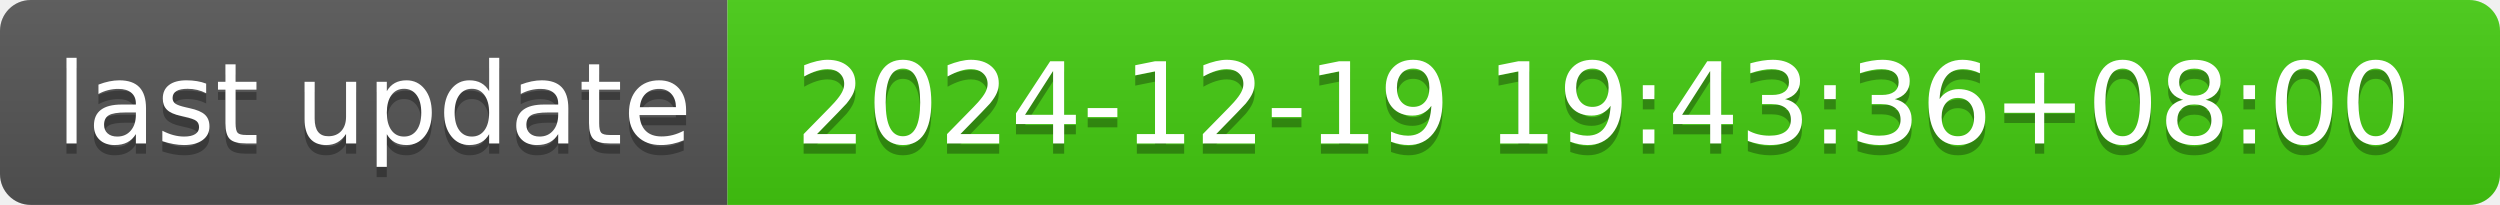
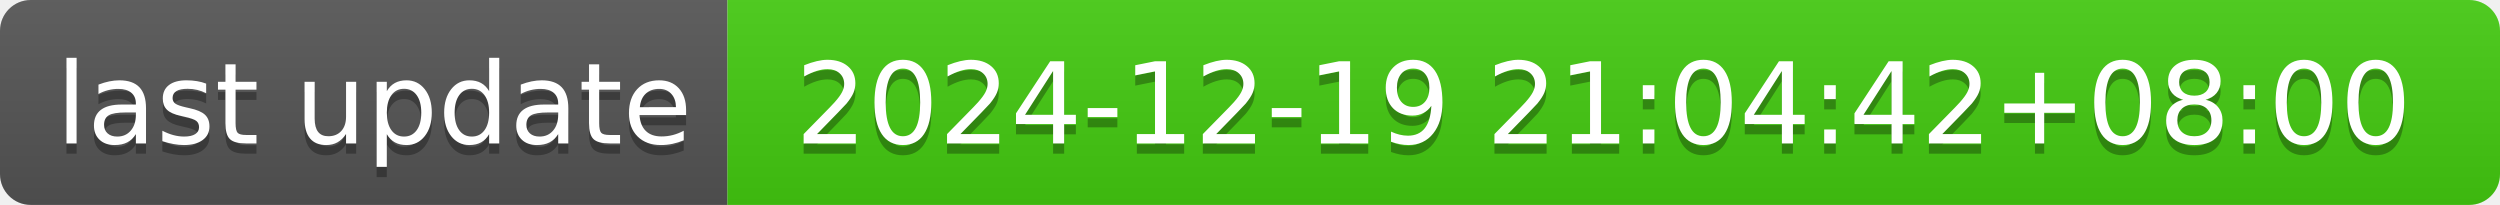
- <svg xmlns="http://www.w3.org/2000/svg" width="244" height="20" role="img" aria-label="last update: 2024-12-19 19:43:36+08:00">
+ <svg xmlns="http://www.w3.org/2000/svg" width="244" height="20" role="img" aria-label="last update: 2024-12-19 21:04:42+08:00">
  <linearGradient id="s" x2="0" y2="100%">
    <stop offset="0" stop-color="#bbb" stop-opacity=".1" />
    <stop offset="1" stop-opacity=".1" />
  </linearGradient>
  <clipPath id="r">
    <rect width="244" height="20" rx="3" fill="#fff" />
  </clipPath>
  <g clip-path="url(#r)">
    <rect width="71" height="20" fill="#555" />
    <rect x="71" width="173" height="20" fill="#4c1" />
    <rect width="244" height="20" fill="url(#s)" />
  </g>
  <g fill="#fff" text-anchor="middle" font-family="Verdana,Geneva,DejaVu Sans,sans-serif" text-rendering="geometricPrecision" font-size="110">
    <text aria-hidden="true" x="365" y="150" fill="#010101" fill-opacity=".3" transform="scale(.1)" textLength="610">last update</text>
    <text x="365" y="140" transform="scale(.1)" fill="#fff" textLength="610">last update</text>
-     <text aria-hidden="true" x="1565" y="150" fill="#010101" fill-opacity=".3" transform="scale(.1)" textLength="1630">2024-12-19 19:43:36+08:00</text>
-     <text x="1565" y="140" transform="scale(.1)" fill="#fff" textLength="1630">2024-12-19 19:43:36+08:00</text>
+     <text aria-hidden="true" x="1565" y="150" fill="#010101" fill-opacity=".3" transform="scale(.1)" textLength="1630">2024-12-19 21:04:42+08:00</text>
+     <text x="1565" y="140" transform="scale(.1)" fill="#fff" textLength="1630">2024-12-19 21:04:42+08:00</text>
  </g>
</svg>
